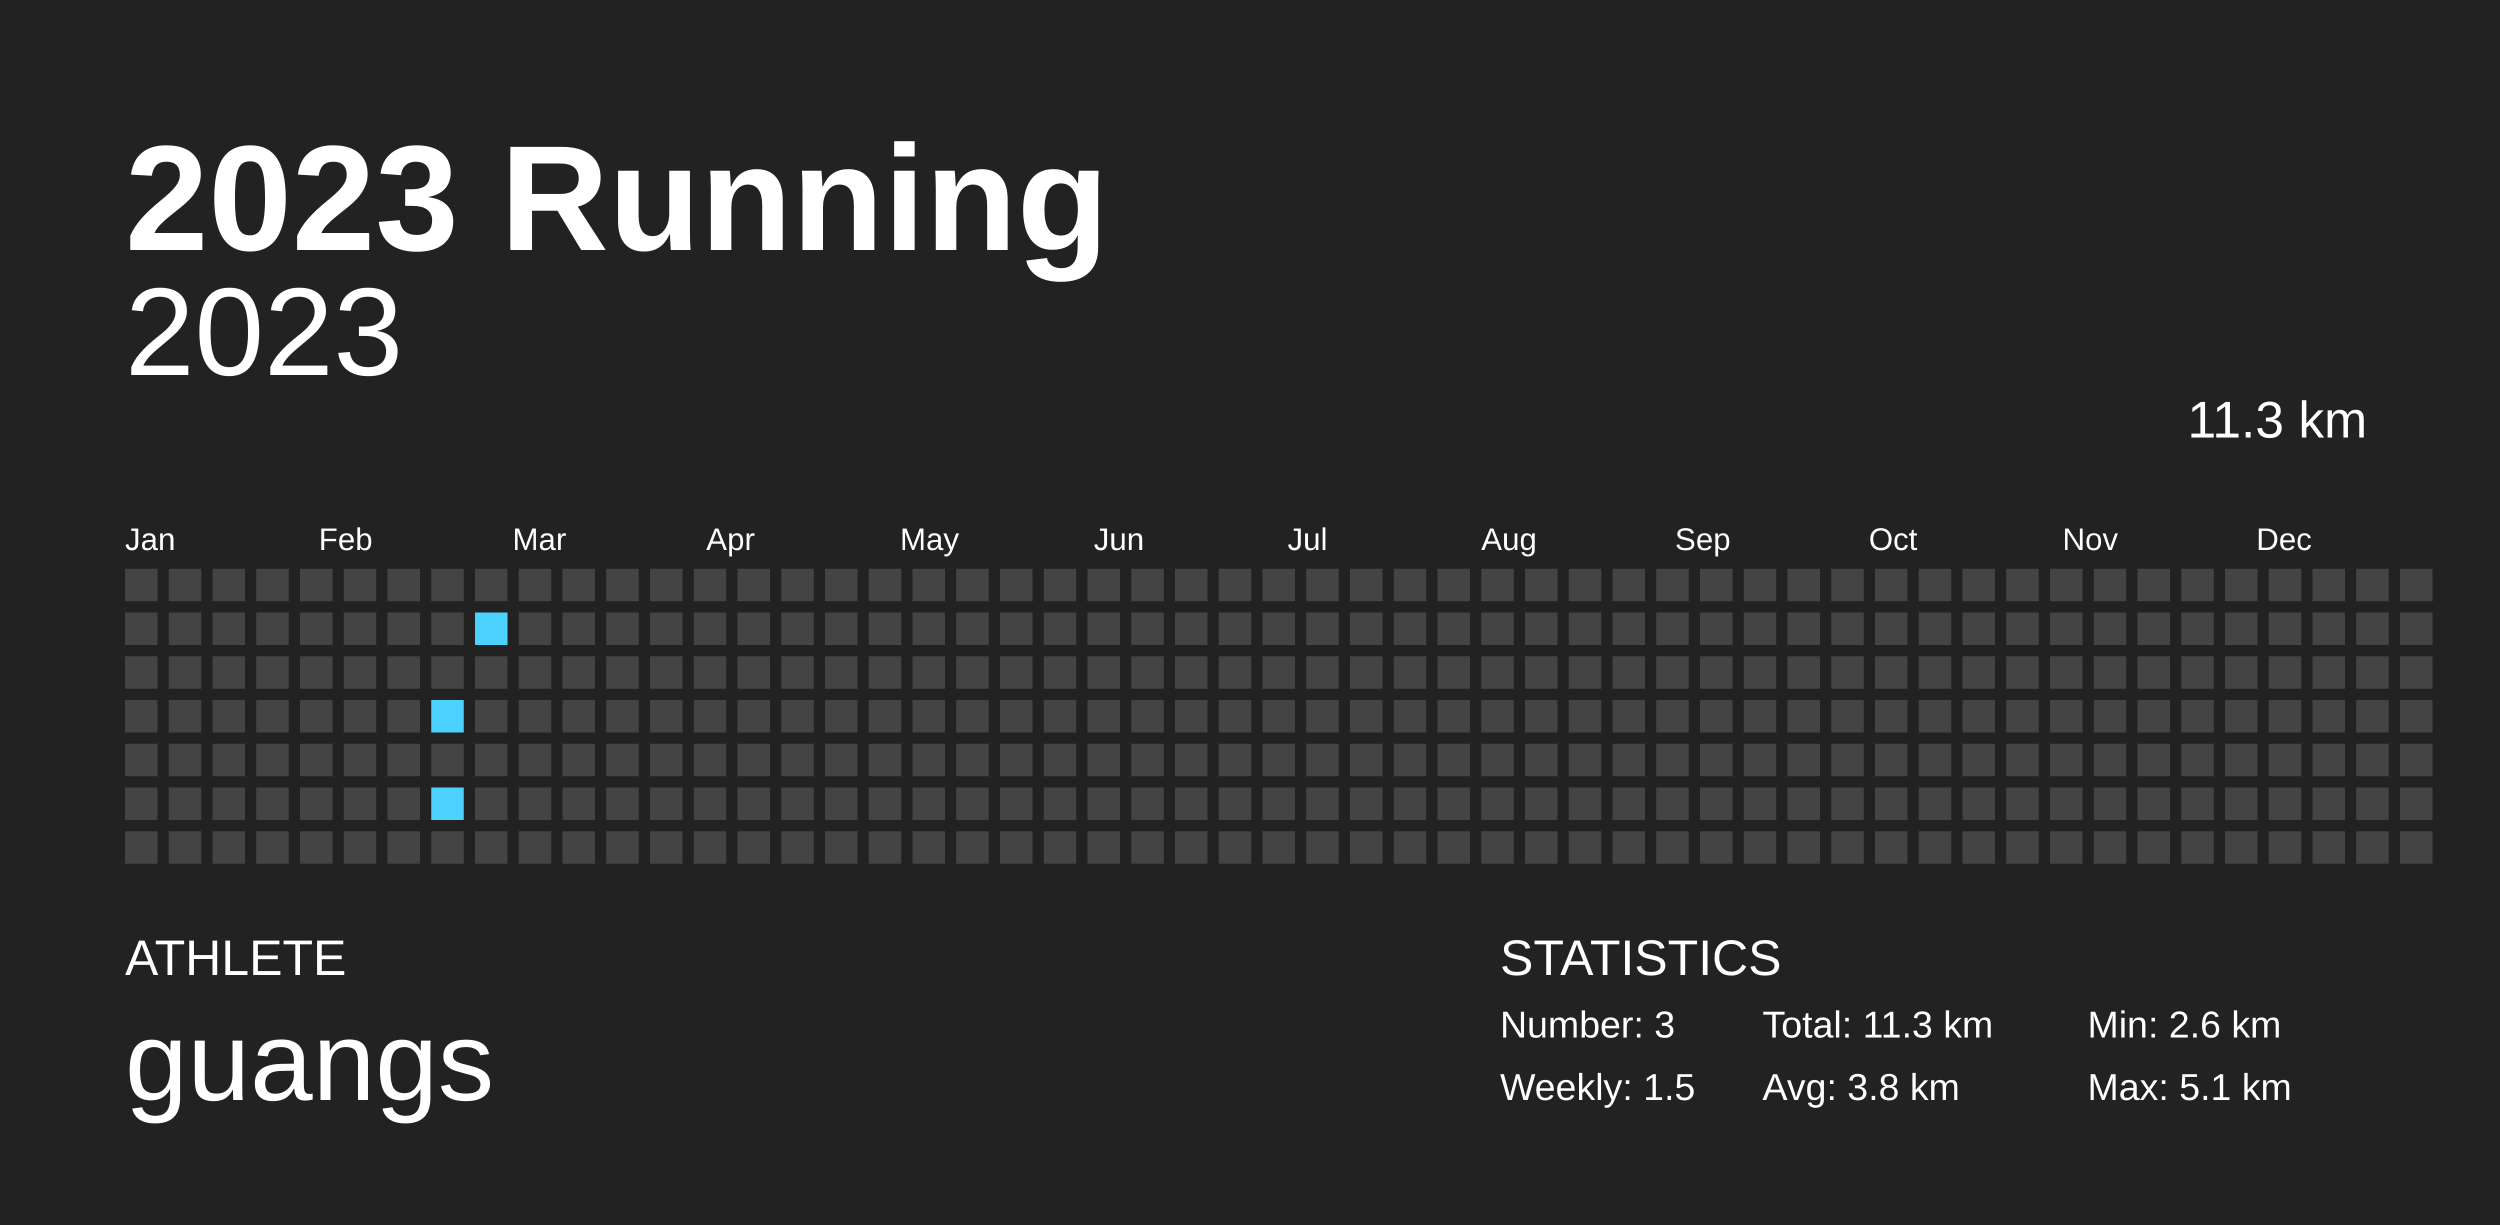
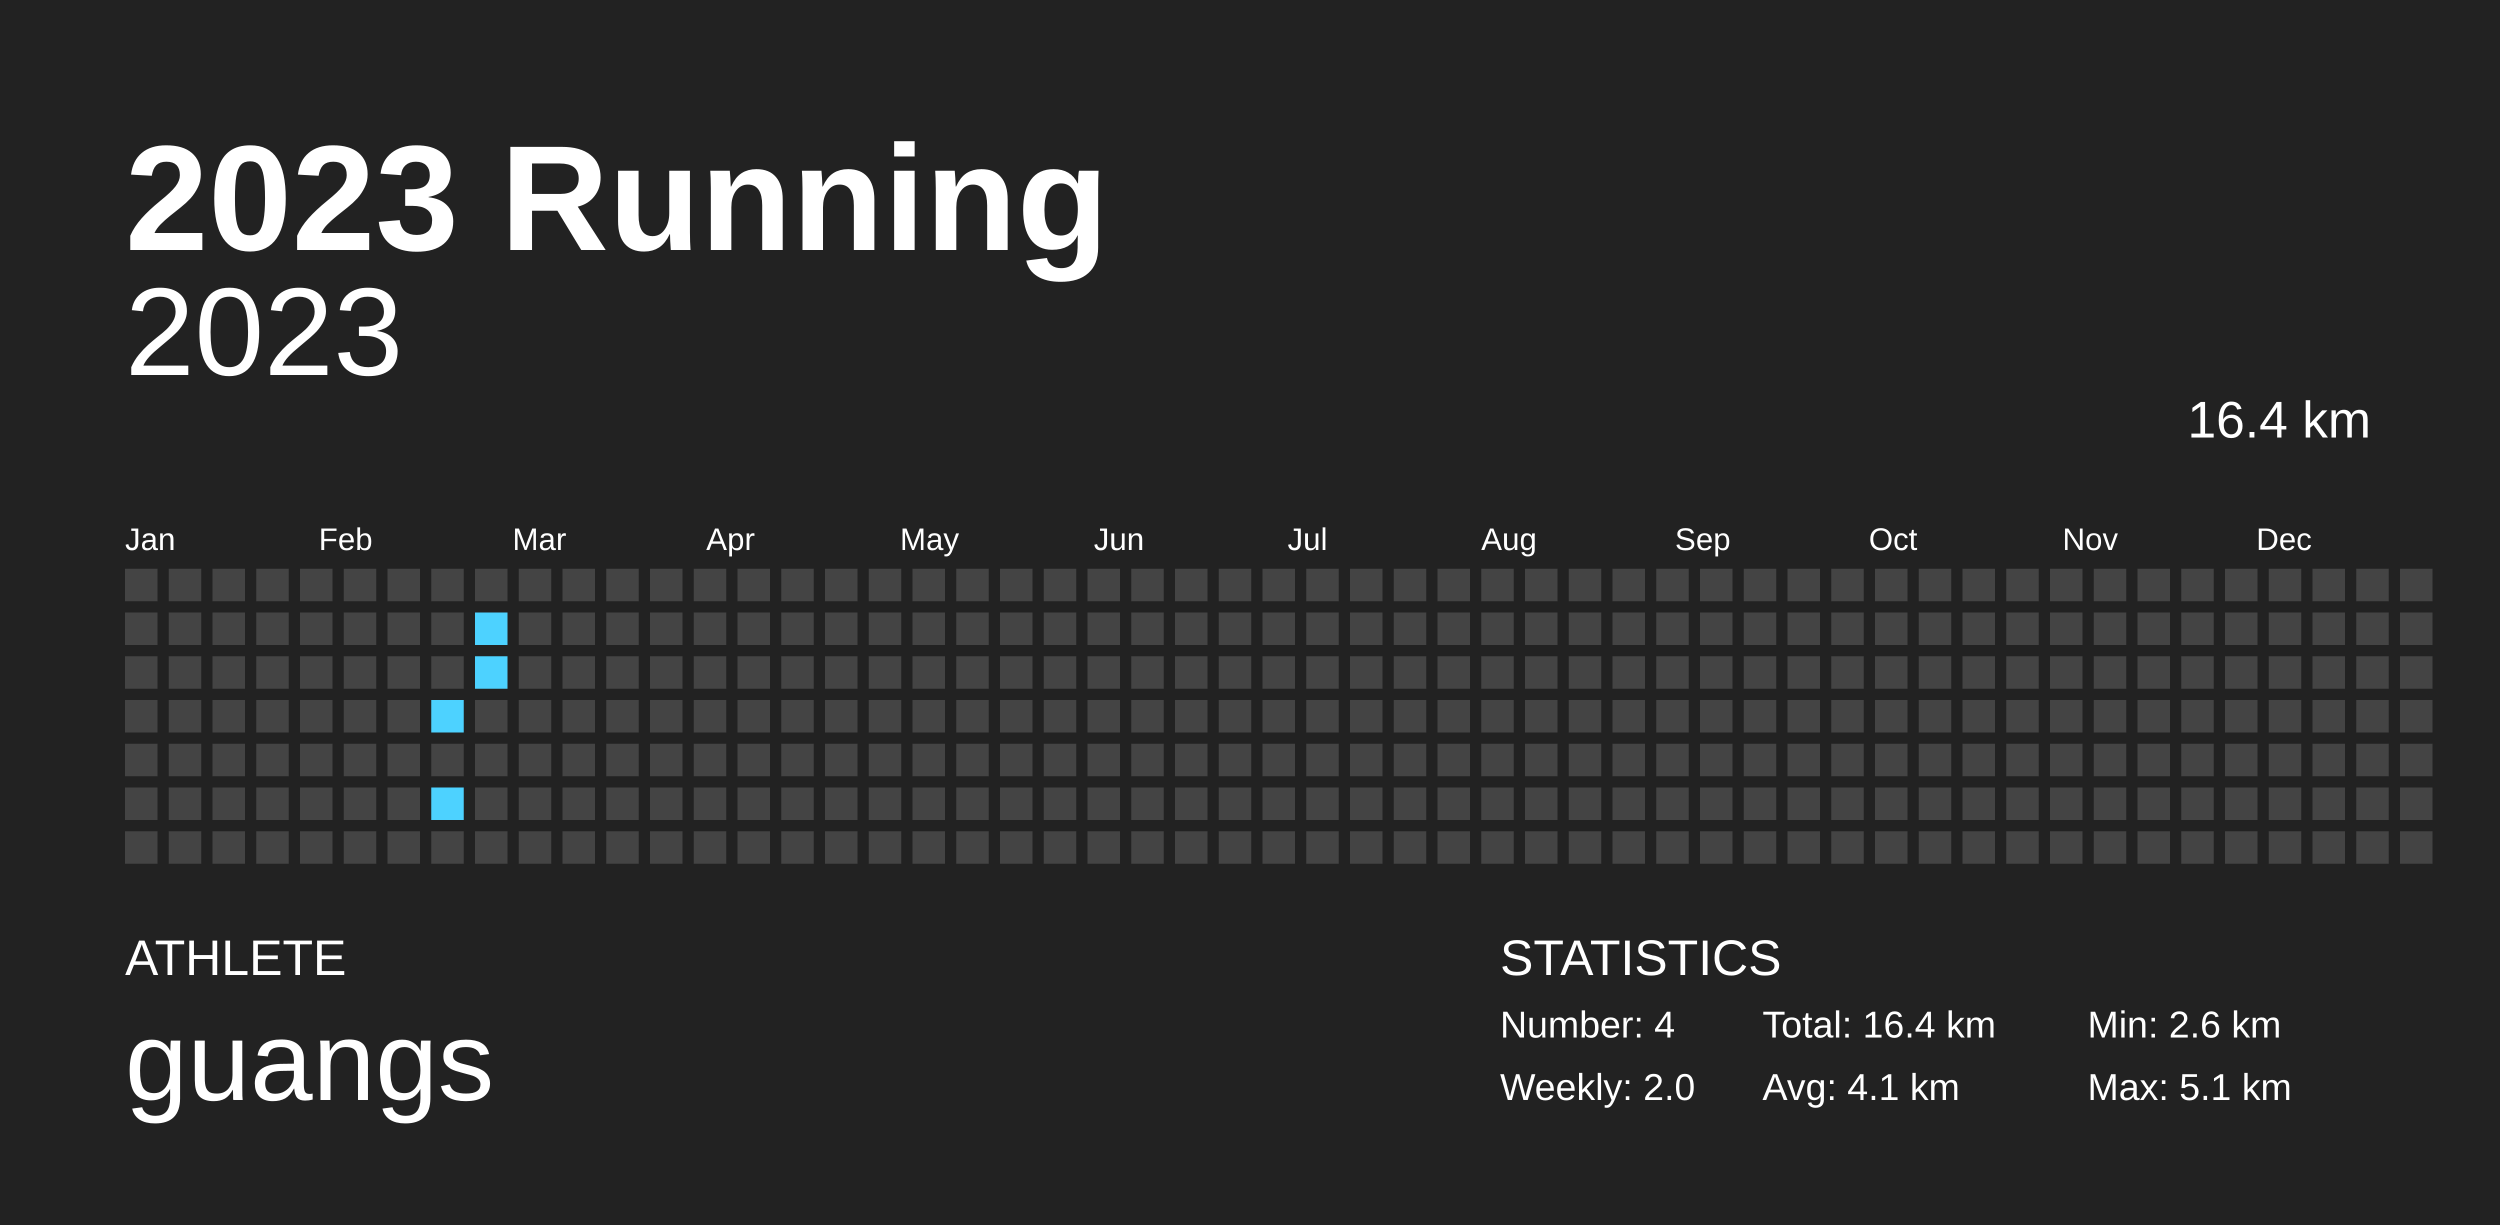
<svg xmlns="http://www.w3.org/2000/svg" baseProfile="full" height="98mm" version="1.1" viewBox="0,0,200,98" width="200mm">
  <defs />
  <rect fill="#222222" height="98" width="200" x="0" y="0" />
  <text fill="#FFFFFF" style="font-size:12px; font-family:Arial; font-weight:bold;" x="10" y="20">2023 Running</text>
  <text fill="#FFFFFF" style="font-size:4px; font-family:Arial" x="10" y="78">ATHLETE</text>
  <text fill="#FFFFFF" style="font-size:9px; font-family:Arial" x="10" y="88">guangs</text>
  <text fill="#FFFFFF" style="font-size:4px; font-family:Arial" x="120" y="78">STATISTICS</text>
-   <text fill="#FFFFFF" style="font-size:3px; font-family:Arial" x="120" y="83">Number: 3</text>
-   <text fill="#FFFFFF" style="font-size:3px; font-family:Arial" x="120" y="88">Weekly: 1.5</text>
-   <text fill="#FFFFFF" style="font-size:3px; font-family:Arial" x="141" y="83">Total: 11.3 km</text>
-   <text fill="#FFFFFF" style="font-size:3px; font-family:Arial" x="141" y="88">Avg: 3.8 km</text>
+   <text fill="#FFFFFF" style="font-size:3px; font-family:Arial" x="120" y="83">Number: 4</text>
+   <text fill="#FFFFFF" style="font-size:3px; font-family:Arial" x="120" y="88">Weekly: 2.0</text>
+   <text fill="#FFFFFF" style="font-size:3px; font-family:Arial" x="141" y="83">Total: 16.4 km</text>
+   <text fill="#FFFFFF" style="font-size:3px; font-family:Arial" x="141" y="88">Avg: 4.1 km</text>
  <text fill="#FFFFFF" style="font-size:3px; font-family:Arial" x="167" y="83">Min: 2.6 km</text>
  <text fill="#FFFFFF" style="font-size:3px; font-family:Arial" x="167" y="88">Max: 5.1 km</text>
  <text alignment-baseline="hanging" fill="#FFFFFF" style="font-size:10.0px; font-family:Arial;" x="10" y="30">2023</text>
-   <text alignment-baseline="hanging" fill="#FFFFFF" style="font-size:4.125px; font-family:Arial;" x="175" y="35">11.3 km</text>
+   <text alignment-baseline="hanging" fill="#FFFFFF" style="font-size:4.125px; font-family:Arial;" x="175" y="35">16.4 km</text>
  <text fill="#FFFFFF" style="font-size:2.5px; font-family:Arial" x="10.0" y="44">Jan</text>
  <text fill="#FFFFFF" style="font-size:2.5px; font-family:Arial" x="25.5" y="44">Feb</text>
  <text fill="#FFFFFF" style="font-size:2.5px; font-family:Arial" x="41.0" y="44">Mar</text>
  <text fill="#FFFFFF" style="font-size:2.5px; font-family:Arial" x="56.5" y="44">Apr</text>
  <text fill="#FFFFFF" style="font-size:2.5px; font-family:Arial" x="72.0" y="44">May</text>
  <text fill="#FFFFFF" style="font-size:2.5px; font-family:Arial" x="87.5" y="44">Jun</text>
  <text fill="#FFFFFF" style="font-size:2.5px; font-family:Arial" x="103.0" y="44">Jul</text>
  <text fill="#FFFFFF" style="font-size:2.5px; font-family:Arial" x="118.5" y="44">Aug</text>
  <text fill="#FFFFFF" style="font-size:2.5px; font-family:Arial" x="134.0" y="44">Sep</text>
  <text fill="#FFFFFF" style="font-size:2.5px; font-family:Arial" x="149.5" y="44">Oct</text>
  <text fill="#FFFFFF" style="font-size:2.5px; font-family:Arial" x="165.0" y="44">Nov</text>
  <text fill="#FFFFFF" style="font-size:2.5px; font-family:Arial" x="180.5" y="44">Dec</text>
  <rect fill="#444444" height="2.6" width="2.6" x="10.0" y="45.5" />
  <rect fill="#444444" height="2.6" width="2.6" x="10.0" y="49.0" />
  <rect fill="#444444" height="2.6" width="2.6" x="10.0" y="52.5" />
  <rect fill="#444444" height="2.6" width="2.6" x="10.0" y="56.0" />
  <rect fill="#444444" height="2.6" width="2.6" x="10.0" y="59.5" />
  <rect fill="#444444" height="2.6" width="2.6" x="10.0" y="63.0" />
  <rect fill="#444444" height="2.6" width="2.6" x="10.0" y="66.5" />
  <rect fill="#444444" height="2.6" width="2.6" x="13.5" y="45.5" />
  <rect fill="#444444" height="2.6" width="2.6" x="13.5" y="49.0" />
  <rect fill="#444444" height="2.6" width="2.6" x="13.5" y="52.5" />
  <rect fill="#444444" height="2.6" width="2.6" x="13.5" y="56.0" />
  <rect fill="#444444" height="2.6" width="2.6" x="13.5" y="59.5" />
  <rect fill="#444444" height="2.6" width="2.6" x="13.5" y="63.0" />
  <rect fill="#444444" height="2.6" width="2.6" x="13.5" y="66.5" />
  <rect fill="#444444" height="2.6" width="2.6" x="17.0" y="45.5" />
  <rect fill="#444444" height="2.6" width="2.6" x="17.0" y="49.0" />
  <rect fill="#444444" height="2.6" width="2.6" x="17.0" y="52.5" />
  <rect fill="#444444" height="2.6" width="2.6" x="17.0" y="56.0" />
  <rect fill="#444444" height="2.6" width="2.6" x="17.0" y="59.5" />
  <rect fill="#444444" height="2.6" width="2.6" x="17.0" y="63.0" />
  <rect fill="#444444" height="2.6" width="2.6" x="17.0" y="66.5" />
  <rect fill="#444444" height="2.6" width="2.6" x="20.5" y="45.5" />
  <rect fill="#444444" height="2.6" width="2.6" x="20.5" y="49.0" />
  <rect fill="#444444" height="2.6" width="2.6" x="20.5" y="52.5" />
  <rect fill="#444444" height="2.6" width="2.6" x="20.5" y="56.0" />
  <rect fill="#444444" height="2.6" width="2.6" x="20.5" y="59.5" />
  <rect fill="#444444" height="2.6" width="2.6" x="20.5" y="63.0" />
  <rect fill="#444444" height="2.6" width="2.6" x="20.5" y="66.5" />
  <rect fill="#444444" height="2.6" width="2.6" x="24.0" y="45.5" />
  <rect fill="#444444" height="2.6" width="2.6" x="24.0" y="49.0" />
  <rect fill="#444444" height="2.6" width="2.6" x="24.0" y="52.5" />
  <rect fill="#444444" height="2.6" width="2.6" x="24.0" y="56.0" />
  <rect fill="#444444" height="2.6" width="2.6" x="24.0" y="59.5" />
  <rect fill="#444444" height="2.6" width="2.6" x="24.0" y="63.0" />
  <rect fill="#444444" height="2.6" width="2.6" x="24.0" y="66.5" />
  <rect fill="#444444" height="2.6" width="2.6" x="27.5" y="45.5" />
  <rect fill="#444444" height="2.6" width="2.6" x="27.5" y="49.0" />
  <rect fill="#444444" height="2.6" width="2.6" x="27.5" y="52.5" />
  <rect fill="#444444" height="2.6" width="2.6" x="27.5" y="56.0" />
  <rect fill="#444444" height="2.6" width="2.6" x="27.5" y="59.5" />
  <rect fill="#444444" height="2.6" width="2.6" x="27.5" y="63.0" />
  <rect fill="#444444" height="2.6" width="2.6" x="27.5" y="66.5" />
  <rect fill="#444444" height="2.6" width="2.6" x="31.0" y="45.5" />
  <rect fill="#444444" height="2.6" width="2.6" x="31.0" y="49.0" />
  <rect fill="#444444" height="2.6" width="2.6" x="31.0" y="52.5" />
  <rect fill="#444444" height="2.6" width="2.6" x="31.0" y="56.0" />
  <rect fill="#444444" height="2.6" width="2.6" x="31.0" y="59.5" />
  <rect fill="#444444" height="2.6" width="2.6" x="31.0" y="63.0" />
  <rect fill="#444444" height="2.6" width="2.6" x="31.0" y="66.5" />
  <rect fill="#444444" height="2.6" width="2.6" x="34.5" y="45.5" />
  <rect fill="#444444" height="2.6" width="2.6" x="34.5" y="49.0" />
  <rect fill="#444444" height="2.6" width="2.6" x="34.5" y="52.5" />
  <rect fill="#4dd2ff" height="2.6" width="2.6" x="34.5" y="56.0" />
  <rect fill="#444444" height="2.6" width="2.6" x="34.5" y="59.5" />
  <rect fill="#4dd2ff" height="2.6" width="2.6" x="34.5" y="63.0" />
  <rect fill="#444444" height="2.6" width="2.6" x="34.5" y="66.5" />
  <rect fill="#444444" height="2.6" width="2.6" x="38.0" y="45.5" />
  <rect fill="#4dd2ff" height="2.6" width="2.6" x="38.0" y="49.0" />
-   <rect fill="#444444" height="2.6" width="2.6" x="38.0" y="52.5" />
+   <rect fill="#4dd2ff" height="2.6" width="2.6" x="38.0" y="52.5" />
  <rect fill="#444444" height="2.6" width="2.6" x="38.0" y="56.0" />
  <rect fill="#444444" height="2.6" width="2.6" x="38.0" y="59.5" />
  <rect fill="#444444" height="2.6" width="2.6" x="38.0" y="63.0" />
  <rect fill="#444444" height="2.6" width="2.6" x="38.0" y="66.5" />
  <rect fill="#444444" height="2.6" width="2.6" x="41.5" y="45.5" />
  <rect fill="#444444" height="2.6" width="2.6" x="41.5" y="49.0" />
  <rect fill="#444444" height="2.6" width="2.6" x="41.5" y="52.5" />
  <rect fill="#444444" height="2.6" width="2.6" x="41.5" y="56.0" />
  <rect fill="#444444" height="2.6" width="2.6" x="41.5" y="59.5" />
  <rect fill="#444444" height="2.6" width="2.6" x="41.5" y="63.0" />
  <rect fill="#444444" height="2.6" width="2.6" x="41.5" y="66.5" />
  <rect fill="#444444" height="2.6" width="2.6" x="45.0" y="45.5" />
  <rect fill="#444444" height="2.6" width="2.6" x="45.0" y="49.0" />
  <rect fill="#444444" height="2.6" width="2.6" x="45.0" y="52.5" />
  <rect fill="#444444" height="2.6" width="2.6" x="45.0" y="56.0" />
  <rect fill="#444444" height="2.6" width="2.6" x="45.0" y="59.5" />
  <rect fill="#444444" height="2.6" width="2.6" x="45.0" y="63.0" />
  <rect fill="#444444" height="2.6" width="2.6" x="45.0" y="66.5" />
  <rect fill="#444444" height="2.6" width="2.6" x="48.5" y="45.5" />
  <rect fill="#444444" height="2.6" width="2.6" x="48.5" y="49.0" />
  <rect fill="#444444" height="2.6" width="2.6" x="48.5" y="52.5" />
  <rect fill="#444444" height="2.6" width="2.6" x="48.5" y="56.0" />
  <rect fill="#444444" height="2.6" width="2.6" x="48.5" y="59.5" />
  <rect fill="#444444" height="2.6" width="2.6" x="48.5" y="63.0" />
  <rect fill="#444444" height="2.6" width="2.6" x="48.5" y="66.5" />
  <rect fill="#444444" height="2.6" width="2.6" x="52.0" y="45.5" />
  <rect fill="#444444" height="2.6" width="2.6" x="52.0" y="49.0" />
  <rect fill="#444444" height="2.6" width="2.6" x="52.0" y="52.5" />
  <rect fill="#444444" height="2.6" width="2.6" x="52.0" y="56.0" />
  <rect fill="#444444" height="2.6" width="2.6" x="52.0" y="59.5" />
  <rect fill="#444444" height="2.6" width="2.6" x="52.0" y="63.0" />
  <rect fill="#444444" height="2.6" width="2.6" x="52.0" y="66.5" />
  <rect fill="#444444" height="2.6" width="2.6" x="55.5" y="45.5" />
  <rect fill="#444444" height="2.6" width="2.6" x="55.5" y="49.0" />
  <rect fill="#444444" height="2.6" width="2.6" x="55.5" y="52.5" />
  <rect fill="#444444" height="2.6" width="2.6" x="55.5" y="56.0" />
  <rect fill="#444444" height="2.6" width="2.6" x="55.5" y="59.5" />
  <rect fill="#444444" height="2.6" width="2.6" x="55.5" y="63.0" />
  <rect fill="#444444" height="2.6" width="2.6" x="55.5" y="66.5" />
  <rect fill="#444444" height="2.6" width="2.6" x="59.0" y="45.5" />
  <rect fill="#444444" height="2.6" width="2.6" x="59.0" y="49.0" />
  <rect fill="#444444" height="2.6" width="2.6" x="59.0" y="52.5" />
  <rect fill="#444444" height="2.6" width="2.6" x="59.0" y="56.0" />
  <rect fill="#444444" height="2.6" width="2.6" x="59.0" y="59.5" />
  <rect fill="#444444" height="2.6" width="2.6" x="59.0" y="63.0" />
  <rect fill="#444444" height="2.6" width="2.6" x="59.0" y="66.5" />
  <rect fill="#444444" height="2.6" width="2.6" x="62.5" y="45.5" />
  <rect fill="#444444" height="2.6" width="2.6" x="62.5" y="49.0" />
  <rect fill="#444444" height="2.6" width="2.6" x="62.5" y="52.5" />
  <rect fill="#444444" height="2.6" width="2.6" x="62.5" y="56.0" />
  <rect fill="#444444" height="2.6" width="2.6" x="62.5" y="59.5" />
  <rect fill="#444444" height="2.6" width="2.6" x="62.5" y="63.0" />
  <rect fill="#444444" height="2.6" width="2.6" x="62.5" y="66.5" />
  <rect fill="#444444" height="2.6" width="2.6" x="66.0" y="45.5" />
  <rect fill="#444444" height="2.6" width="2.6" x="66.0" y="49.0" />
  <rect fill="#444444" height="2.6" width="2.6" x="66.0" y="52.5" />
  <rect fill="#444444" height="2.6" width="2.6" x="66.0" y="56.0" />
  <rect fill="#444444" height="2.6" width="2.6" x="66.0" y="59.5" />
  <rect fill="#444444" height="2.6" width="2.6" x="66.0" y="63.0" />
  <rect fill="#444444" height="2.6" width="2.6" x="66.0" y="66.5" />
  <rect fill="#444444" height="2.6" width="2.6" x="69.5" y="45.5" />
  <rect fill="#444444" height="2.6" width="2.6" x="69.5" y="49.0" />
  <rect fill="#444444" height="2.6" width="2.6" x="69.5" y="52.5" />
  <rect fill="#444444" height="2.6" width="2.6" x="69.5" y="56.0" />
  <rect fill="#444444" height="2.6" width="2.6" x="69.5" y="59.5" />
  <rect fill="#444444" height="2.6" width="2.6" x="69.5" y="63.0" />
  <rect fill="#444444" height="2.6" width="2.6" x="69.5" y="66.5" />
  <rect fill="#444444" height="2.6" width="2.6" x="73.0" y="45.5" />
  <rect fill="#444444" height="2.6" width="2.6" x="73.0" y="49.0" />
  <rect fill="#444444" height="2.6" width="2.6" x="73.0" y="52.5" />
  <rect fill="#444444" height="2.6" width="2.6" x="73.0" y="56.0" />
  <rect fill="#444444" height="2.6" width="2.6" x="73.0" y="59.5" />
  <rect fill="#444444" height="2.6" width="2.6" x="73.0" y="63.0" />
  <rect fill="#444444" height="2.6" width="2.6" x="73.0" y="66.5" />
  <rect fill="#444444" height="2.6" width="2.6" x="76.5" y="45.5" />
  <rect fill="#444444" height="2.6" width="2.6" x="76.5" y="49.0" />
  <rect fill="#444444" height="2.6" width="2.6" x="76.5" y="52.5" />
  <rect fill="#444444" height="2.6" width="2.6" x="76.5" y="56.0" />
  <rect fill="#444444" height="2.6" width="2.6" x="76.5" y="59.5" />
  <rect fill="#444444" height="2.6" width="2.6" x="76.5" y="63.0" />
  <rect fill="#444444" height="2.6" width="2.6" x="76.5" y="66.5" />
  <rect fill="#444444" height="2.6" width="2.6" x="80.0" y="45.5" />
  <rect fill="#444444" height="2.6" width="2.6" x="80.0" y="49.0" />
  <rect fill="#444444" height="2.6" width="2.6" x="80.0" y="52.5" />
  <rect fill="#444444" height="2.6" width="2.6" x="80.0" y="56.0" />
  <rect fill="#444444" height="2.6" width="2.6" x="80.0" y="59.5" />
  <rect fill="#444444" height="2.6" width="2.6" x="80.0" y="63.0" />
  <rect fill="#444444" height="2.6" width="2.6" x="80.0" y="66.5" />
  <rect fill="#444444" height="2.6" width="2.6" x="83.5" y="45.5" />
  <rect fill="#444444" height="2.6" width="2.6" x="83.5" y="49.0" />
  <rect fill="#444444" height="2.6" width="2.6" x="83.5" y="52.5" />
  <rect fill="#444444" height="2.6" width="2.6" x="83.5" y="56.0" />
  <rect fill="#444444" height="2.6" width="2.6" x="83.5" y="59.5" />
  <rect fill="#444444" height="2.6" width="2.6" x="83.5" y="63.0" />
  <rect fill="#444444" height="2.6" width="2.6" x="83.5" y="66.5" />
  <rect fill="#444444" height="2.6" width="2.6" x="87.0" y="45.5" />
  <rect fill="#444444" height="2.6" width="2.6" x="87.0" y="49.0" />
  <rect fill="#444444" height="2.6" width="2.6" x="87.0" y="52.5" />
  <rect fill="#444444" height="2.6" width="2.6" x="87.0" y="56.0" />
  <rect fill="#444444" height="2.6" width="2.6" x="87.0" y="59.5" />
  <rect fill="#444444" height="2.6" width="2.6" x="87.0" y="63.0" />
  <rect fill="#444444" height="2.6" width="2.6" x="87.0" y="66.5" />
  <rect fill="#444444" height="2.6" width="2.6" x="90.5" y="45.5" />
  <rect fill="#444444" height="2.6" width="2.6" x="90.5" y="49.0" />
  <rect fill="#444444" height="2.6" width="2.6" x="90.5" y="52.5" />
  <rect fill="#444444" height="2.6" width="2.6" x="90.5" y="56.0" />
  <rect fill="#444444" height="2.6" width="2.6" x="90.5" y="59.5" />
  <rect fill="#444444" height="2.6" width="2.6" x="90.5" y="63.0" />
  <rect fill="#444444" height="2.6" width="2.6" x="90.5" y="66.5" />
  <rect fill="#444444" height="2.6" width="2.6" x="94.0" y="45.5" />
  <rect fill="#444444" height="2.6" width="2.6" x="94.0" y="49.0" />
  <rect fill="#444444" height="2.6" width="2.6" x="94.0" y="52.5" />
  <rect fill="#444444" height="2.6" width="2.6" x="94.0" y="56.0" />
  <rect fill="#444444" height="2.6" width="2.6" x="94.0" y="59.5" />
  <rect fill="#444444" height="2.6" width="2.6" x="94.0" y="63.0" />
  <rect fill="#444444" height="2.6" width="2.6" x="94.0" y="66.5" />
  <rect fill="#444444" height="2.6" width="2.6" x="97.5" y="45.5" />
  <rect fill="#444444" height="2.6" width="2.6" x="97.5" y="49.0" />
  <rect fill="#444444" height="2.6" width="2.6" x="97.5" y="52.5" />
  <rect fill="#444444" height="2.6" width="2.6" x="97.5" y="56.0" />
  <rect fill="#444444" height="2.6" width="2.6" x="97.5" y="59.5" />
  <rect fill="#444444" height="2.6" width="2.6" x="97.5" y="63.0" />
  <rect fill="#444444" height="2.6" width="2.6" x="97.5" y="66.5" />
  <rect fill="#444444" height="2.6" width="2.6" x="101.0" y="45.5" />
  <rect fill="#444444" height="2.6" width="2.6" x="101.0" y="49.0" />
  <rect fill="#444444" height="2.6" width="2.6" x="101.0" y="52.5" />
  <rect fill="#444444" height="2.6" width="2.6" x="101.0" y="56.0" />
  <rect fill="#444444" height="2.6" width="2.6" x="101.0" y="59.5" />
  <rect fill="#444444" height="2.6" width="2.6" x="101.0" y="63.0" />
  <rect fill="#444444" height="2.6" width="2.6" x="101.0" y="66.5" />
  <rect fill="#444444" height="2.6" width="2.6" x="104.5" y="45.5" />
  <rect fill="#444444" height="2.6" width="2.6" x="104.5" y="49.0" />
  <rect fill="#444444" height="2.6" width="2.6" x="104.5" y="52.5" />
  <rect fill="#444444" height="2.6" width="2.6" x="104.5" y="56.0" />
  <rect fill="#444444" height="2.6" width="2.6" x="104.5" y="59.5" />
  <rect fill="#444444" height="2.6" width="2.6" x="104.5" y="63.0" />
  <rect fill="#444444" height="2.6" width="2.6" x="104.5" y="66.5" />
  <rect fill="#444444" height="2.6" width="2.6" x="108.0" y="45.5" />
  <rect fill="#444444" height="2.6" width="2.6" x="108.0" y="49.0" />
  <rect fill="#444444" height="2.6" width="2.6" x="108.0" y="52.5" />
  <rect fill="#444444" height="2.6" width="2.6" x="108.0" y="56.0" />
  <rect fill="#444444" height="2.6" width="2.6" x="108.0" y="59.5" />
  <rect fill="#444444" height="2.6" width="2.6" x="108.0" y="63.0" />
  <rect fill="#444444" height="2.6" width="2.6" x="108.0" y="66.5" />
  <rect fill="#444444" height="2.6" width="2.6" x="111.5" y="45.5" />
  <rect fill="#444444" height="2.6" width="2.6" x="111.5" y="49.0" />
  <rect fill="#444444" height="2.6" width="2.6" x="111.5" y="52.5" />
  <rect fill="#444444" height="2.6" width="2.6" x="111.5" y="56.0" />
  <rect fill="#444444" height="2.6" width="2.6" x="111.5" y="59.5" />
  <rect fill="#444444" height="2.6" width="2.6" x="111.5" y="63.0" />
  <rect fill="#444444" height="2.6" width="2.6" x="111.5" y="66.5" />
  <rect fill="#444444" height="2.6" width="2.6" x="115.0" y="45.5" />
  <rect fill="#444444" height="2.6" width="2.6" x="115.0" y="49.0" />
  <rect fill="#444444" height="2.6" width="2.6" x="115.0" y="52.5" />
  <rect fill="#444444" height="2.6" width="2.6" x="115.0" y="56.0" />
  <rect fill="#444444" height="2.6" width="2.6" x="115.0" y="59.5" />
  <rect fill="#444444" height="2.6" width="2.6" x="115.0" y="63.0" />
  <rect fill="#444444" height="2.6" width="2.6" x="115.0" y="66.5" />
  <rect fill="#444444" height="2.6" width="2.6" x="118.5" y="45.5" />
  <rect fill="#444444" height="2.6" width="2.6" x="118.5" y="49.0" />
  <rect fill="#444444" height="2.6" width="2.6" x="118.5" y="52.5" />
  <rect fill="#444444" height="2.6" width="2.6" x="118.5" y="56.0" />
  <rect fill="#444444" height="2.6" width="2.6" x="118.5" y="59.5" />
  <rect fill="#444444" height="2.6" width="2.6" x="118.5" y="63.0" />
  <rect fill="#444444" height="2.6" width="2.6" x="118.5" y="66.5" />
  <rect fill="#444444" height="2.6" width="2.6" x="122.0" y="45.5" />
  <rect fill="#444444" height="2.6" width="2.6" x="122.0" y="49.0" />
  <rect fill="#444444" height="2.6" width="2.6" x="122.0" y="52.5" />
  <rect fill="#444444" height="2.6" width="2.6" x="122.0" y="56.0" />
  <rect fill="#444444" height="2.6" width="2.6" x="122.0" y="59.5" />
  <rect fill="#444444" height="2.6" width="2.6" x="122.0" y="63.0" />
  <rect fill="#444444" height="2.6" width="2.6" x="122.0" y="66.5" />
  <rect fill="#444444" height="2.6" width="2.6" x="125.5" y="45.5" />
  <rect fill="#444444" height="2.6" width="2.6" x="125.5" y="49.0" />
  <rect fill="#444444" height="2.6" width="2.6" x="125.5" y="52.5" />
  <rect fill="#444444" height="2.6" width="2.6" x="125.5" y="56.0" />
  <rect fill="#444444" height="2.6" width="2.6" x="125.5" y="59.5" />
  <rect fill="#444444" height="2.6" width="2.6" x="125.5" y="63.0" />
  <rect fill="#444444" height="2.6" width="2.6" x="125.5" y="66.5" />
  <rect fill="#444444" height="2.6" width="2.6" x="129.0" y="45.5" />
  <rect fill="#444444" height="2.6" width="2.6" x="129.0" y="49.0" />
  <rect fill="#444444" height="2.6" width="2.6" x="129.0" y="52.5" />
  <rect fill="#444444" height="2.6" width="2.6" x="129.0" y="56.0" />
  <rect fill="#444444" height="2.6" width="2.6" x="129.0" y="59.5" />
  <rect fill="#444444" height="2.6" width="2.6" x="129.0" y="63.0" />
  <rect fill="#444444" height="2.6" width="2.6" x="129.0" y="66.5" />
  <rect fill="#444444" height="2.6" width="2.6" x="132.5" y="45.5" />
  <rect fill="#444444" height="2.6" width="2.6" x="132.5" y="49.0" />
  <rect fill="#444444" height="2.6" width="2.6" x="132.5" y="52.5" />
  <rect fill="#444444" height="2.6" width="2.6" x="132.5" y="56.0" />
  <rect fill="#444444" height="2.6" width="2.6" x="132.5" y="59.5" />
  <rect fill="#444444" height="2.6" width="2.6" x="132.5" y="63.0" />
  <rect fill="#444444" height="2.6" width="2.6" x="132.5" y="66.5" />
  <rect fill="#444444" height="2.6" width="2.6" x="136.0" y="45.5" />
  <rect fill="#444444" height="2.6" width="2.6" x="136.0" y="49.0" />
  <rect fill="#444444" height="2.6" width="2.6" x="136.0" y="52.5" />
  <rect fill="#444444" height="2.6" width="2.6" x="136.0" y="56.0" />
  <rect fill="#444444" height="2.6" width="2.6" x="136.0" y="59.5" />
  <rect fill="#444444" height="2.6" width="2.6" x="136.0" y="63.0" />
  <rect fill="#444444" height="2.6" width="2.6" x="136.0" y="66.5" />
  <rect fill="#444444" height="2.6" width="2.6" x="139.5" y="45.5" />
  <rect fill="#444444" height="2.6" width="2.6" x="139.5" y="49.0" />
  <rect fill="#444444" height="2.6" width="2.6" x="139.5" y="52.5" />
  <rect fill="#444444" height="2.6" width="2.6" x="139.5" y="56.0" />
  <rect fill="#444444" height="2.6" width="2.6" x="139.5" y="59.5" />
  <rect fill="#444444" height="2.6" width="2.6" x="139.5" y="63.0" />
  <rect fill="#444444" height="2.6" width="2.6" x="139.5" y="66.5" />
  <rect fill="#444444" height="2.6" width="2.6" x="143.0" y="45.5" />
  <rect fill="#444444" height="2.6" width="2.6" x="143.0" y="49.0" />
  <rect fill="#444444" height="2.6" width="2.6" x="143.0" y="52.5" />
  <rect fill="#444444" height="2.6" width="2.6" x="143.0" y="56.0" />
  <rect fill="#444444" height="2.6" width="2.6" x="143.0" y="59.5" />
  <rect fill="#444444" height="2.6" width="2.6" x="143.0" y="63.0" />
  <rect fill="#444444" height="2.6" width="2.6" x="143.0" y="66.5" />
  <rect fill="#444444" height="2.6" width="2.6" x="146.5" y="45.5" />
  <rect fill="#444444" height="2.6" width="2.6" x="146.5" y="49.0" />
  <rect fill="#444444" height="2.6" width="2.6" x="146.5" y="52.5" />
  <rect fill="#444444" height="2.6" width="2.6" x="146.5" y="56.0" />
  <rect fill="#444444" height="2.6" width="2.6" x="146.5" y="59.5" />
  <rect fill="#444444" height="2.6" width="2.6" x="146.5" y="63.0" />
  <rect fill="#444444" height="2.6" width="2.6" x="146.5" y="66.5" />
  <rect fill="#444444" height="2.6" width="2.6" x="150.0" y="45.5" />
  <rect fill="#444444" height="2.6" width="2.6" x="150.0" y="49.0" />
  <rect fill="#444444" height="2.6" width="2.6" x="150.0" y="52.5" />
  <rect fill="#444444" height="2.6" width="2.6" x="150.0" y="56.0" />
  <rect fill="#444444" height="2.6" width="2.6" x="150.0" y="59.5" />
  <rect fill="#444444" height="2.6" width="2.6" x="150.0" y="63.0" />
  <rect fill="#444444" height="2.6" width="2.6" x="150.0" y="66.5" />
  <rect fill="#444444" height="2.6" width="2.6" x="153.5" y="45.5" />
  <rect fill="#444444" height="2.6" width="2.6" x="153.5" y="49.0" />
  <rect fill="#444444" height="2.6" width="2.6" x="153.5" y="52.5" />
  <rect fill="#444444" height="2.6" width="2.6" x="153.5" y="56.0" />
  <rect fill="#444444" height="2.6" width="2.6" x="153.5" y="59.5" />
  <rect fill="#444444" height="2.6" width="2.6" x="153.5" y="63.0" />
  <rect fill="#444444" height="2.6" width="2.6" x="153.5" y="66.5" />
  <rect fill="#444444" height="2.6" width="2.6" x="157.0" y="45.5" />
  <rect fill="#444444" height="2.6" width="2.6" x="157.0" y="49.0" />
  <rect fill="#444444" height="2.6" width="2.6" x="157.0" y="52.5" />
  <rect fill="#444444" height="2.6" width="2.6" x="157.0" y="56.0" />
  <rect fill="#444444" height="2.6" width="2.6" x="157.0" y="59.5" />
  <rect fill="#444444" height="2.6" width="2.6" x="157.0" y="63.0" />
  <rect fill="#444444" height="2.6" width="2.6" x="157.0" y="66.5" />
  <rect fill="#444444" height="2.6" width="2.6" x="160.5" y="45.5" />
  <rect fill="#444444" height="2.6" width="2.6" x="160.5" y="49.0" />
  <rect fill="#444444" height="2.6" width="2.6" x="160.5" y="52.5" />
  <rect fill="#444444" height="2.6" width="2.6" x="160.5" y="56.0" />
  <rect fill="#444444" height="2.6" width="2.6" x="160.5" y="59.5" />
  <rect fill="#444444" height="2.6" width="2.6" x="160.5" y="63.0" />
  <rect fill="#444444" height="2.6" width="2.6" x="160.5" y="66.5" />
  <rect fill="#444444" height="2.6" width="2.6" x="164.0" y="45.5" />
  <rect fill="#444444" height="2.6" width="2.6" x="164.0" y="49.0" />
  <rect fill="#444444" height="2.6" width="2.6" x="164.0" y="52.5" />
  <rect fill="#444444" height="2.6" width="2.6" x="164.0" y="56.0" />
  <rect fill="#444444" height="2.6" width="2.6" x="164.0" y="59.5" />
  <rect fill="#444444" height="2.6" width="2.6" x="164.0" y="63.0" />
  <rect fill="#444444" height="2.6" width="2.6" x="164.0" y="66.5" />
  <rect fill="#444444" height="2.6" width="2.6" x="167.5" y="45.5" />
  <rect fill="#444444" height="2.6" width="2.6" x="167.5" y="49.0" />
  <rect fill="#444444" height="2.6" width="2.6" x="167.5" y="52.5" />
  <rect fill="#444444" height="2.6" width="2.6" x="167.5" y="56.0" />
  <rect fill="#444444" height="2.6" width="2.6" x="167.5" y="59.5" />
  <rect fill="#444444" height="2.6" width="2.6" x="167.5" y="63.0" />
  <rect fill="#444444" height="2.6" width="2.6" x="167.5" y="66.5" />
  <rect fill="#444444" height="2.6" width="2.6" x="171.0" y="45.5" />
  <rect fill="#444444" height="2.6" width="2.6" x="171.0" y="49.0" />
  <rect fill="#444444" height="2.6" width="2.6" x="171.0" y="52.5" />
  <rect fill="#444444" height="2.6" width="2.6" x="171.0" y="56.0" />
  <rect fill="#444444" height="2.6" width="2.6" x="171.0" y="59.5" />
  <rect fill="#444444" height="2.6" width="2.6" x="171.0" y="63.0" />
  <rect fill="#444444" height="2.6" width="2.6" x="171.0" y="66.5" />
  <rect fill="#444444" height="2.6" width="2.6" x="174.5" y="45.5" />
  <rect fill="#444444" height="2.6" width="2.6" x="174.5" y="49.0" />
  <rect fill="#444444" height="2.6" width="2.6" x="174.5" y="52.5" />
  <rect fill="#444444" height="2.6" width="2.6" x="174.5" y="56.0" />
  <rect fill="#444444" height="2.6" width="2.6" x="174.5" y="59.5" />
  <rect fill="#444444" height="2.6" width="2.6" x="174.5" y="63.0" />
  <rect fill="#444444" height="2.6" width="2.6" x="174.5" y="66.5" />
  <rect fill="#444444" height="2.6" width="2.6" x="178.0" y="45.5" />
  <rect fill="#444444" height="2.6" width="2.6" x="178.0" y="49.0" />
  <rect fill="#444444" height="2.6" width="2.6" x="178.0" y="52.5" />
  <rect fill="#444444" height="2.6" width="2.6" x="178.0" y="56.0" />
  <rect fill="#444444" height="2.6" width="2.6" x="178.0" y="59.5" />
  <rect fill="#444444" height="2.6" width="2.6" x="178.0" y="63.0" />
  <rect fill="#444444" height="2.6" width="2.6" x="178.0" y="66.5" />
  <rect fill="#444444" height="2.6" width="2.6" x="181.5" y="45.5" />
  <rect fill="#444444" height="2.6" width="2.6" x="181.5" y="49.0" />
  <rect fill="#444444" height="2.6" width="2.6" x="181.5" y="52.5" />
  <rect fill="#444444" height="2.6" width="2.6" x="181.5" y="56.0" />
  <rect fill="#444444" height="2.6" width="2.6" x="181.5" y="59.5" />
  <rect fill="#444444" height="2.6" width="2.6" x="181.5" y="63.0" />
  <rect fill="#444444" height="2.6" width="2.6" x="181.5" y="66.5" />
  <rect fill="#444444" height="2.6" width="2.6" x="185.0" y="45.5" />
  <rect fill="#444444" height="2.6" width="2.6" x="185.0" y="49.0" />
  <rect fill="#444444" height="2.6" width="2.6" x="185.0" y="52.5" />
  <rect fill="#444444" height="2.6" width="2.6" x="185.0" y="56.0" />
  <rect fill="#444444" height="2.6" width="2.6" x="185.0" y="59.5" />
  <rect fill="#444444" height="2.6" width="2.6" x="185.0" y="63.0" />
  <rect fill="#444444" height="2.6" width="2.6" x="185.0" y="66.5" />
  <rect fill="#444444" height="2.6" width="2.6" x="188.5" y="45.5" />
  <rect fill="#444444" height="2.6" width="2.6" x="188.5" y="49.0" />
  <rect fill="#444444" height="2.6" width="2.6" x="188.5" y="52.5" />
  <rect fill="#444444" height="2.6" width="2.6" x="188.5" y="56.0" />
  <rect fill="#444444" height="2.6" width="2.6" x="188.5" y="59.5" />
  <rect fill="#444444" height="2.6" width="2.6" x="188.5" y="63.0" />
  <rect fill="#444444" height="2.6" width="2.6" x="188.5" y="66.5" />
  <rect fill="#444444" height="2.6" width="2.6" x="192.0" y="45.5" />
  <rect fill="#444444" height="2.6" width="2.6" x="192.0" y="49.0" />
  <rect fill="#444444" height="2.6" width="2.6" x="192.0" y="52.5" />
  <rect fill="#444444" height="2.6" width="2.6" x="192.0" y="56.0" />
  <rect fill="#444444" height="2.6" width="2.6" x="192.0" y="59.5" />
  <rect fill="#444444" height="2.6" width="2.6" x="192.0" y="63.0" />
  <rect fill="#444444" height="2.6" width="2.6" x="192.0" y="66.5" />
</svg>
